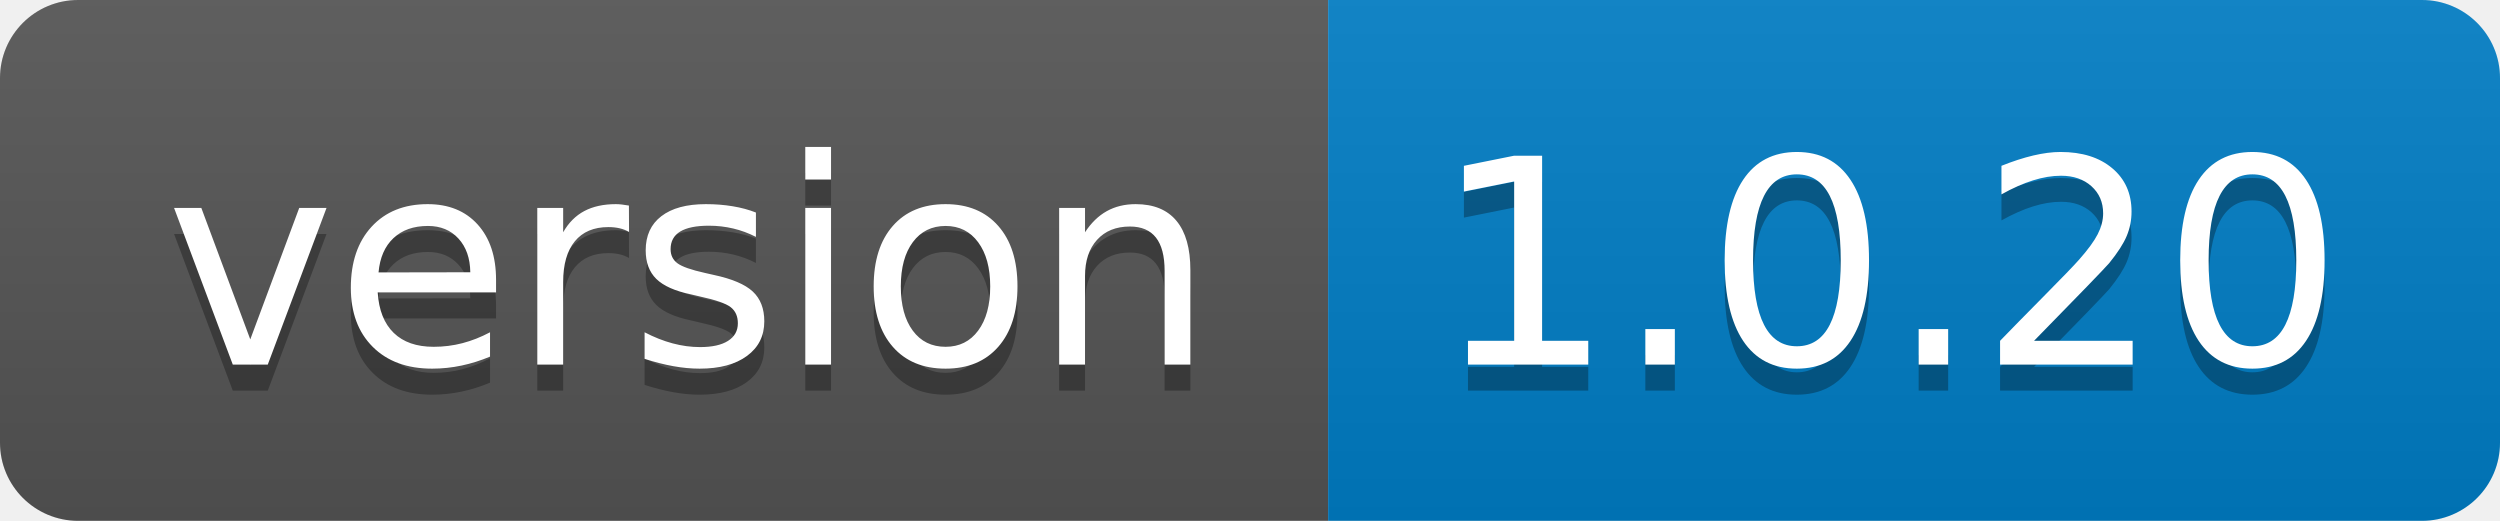
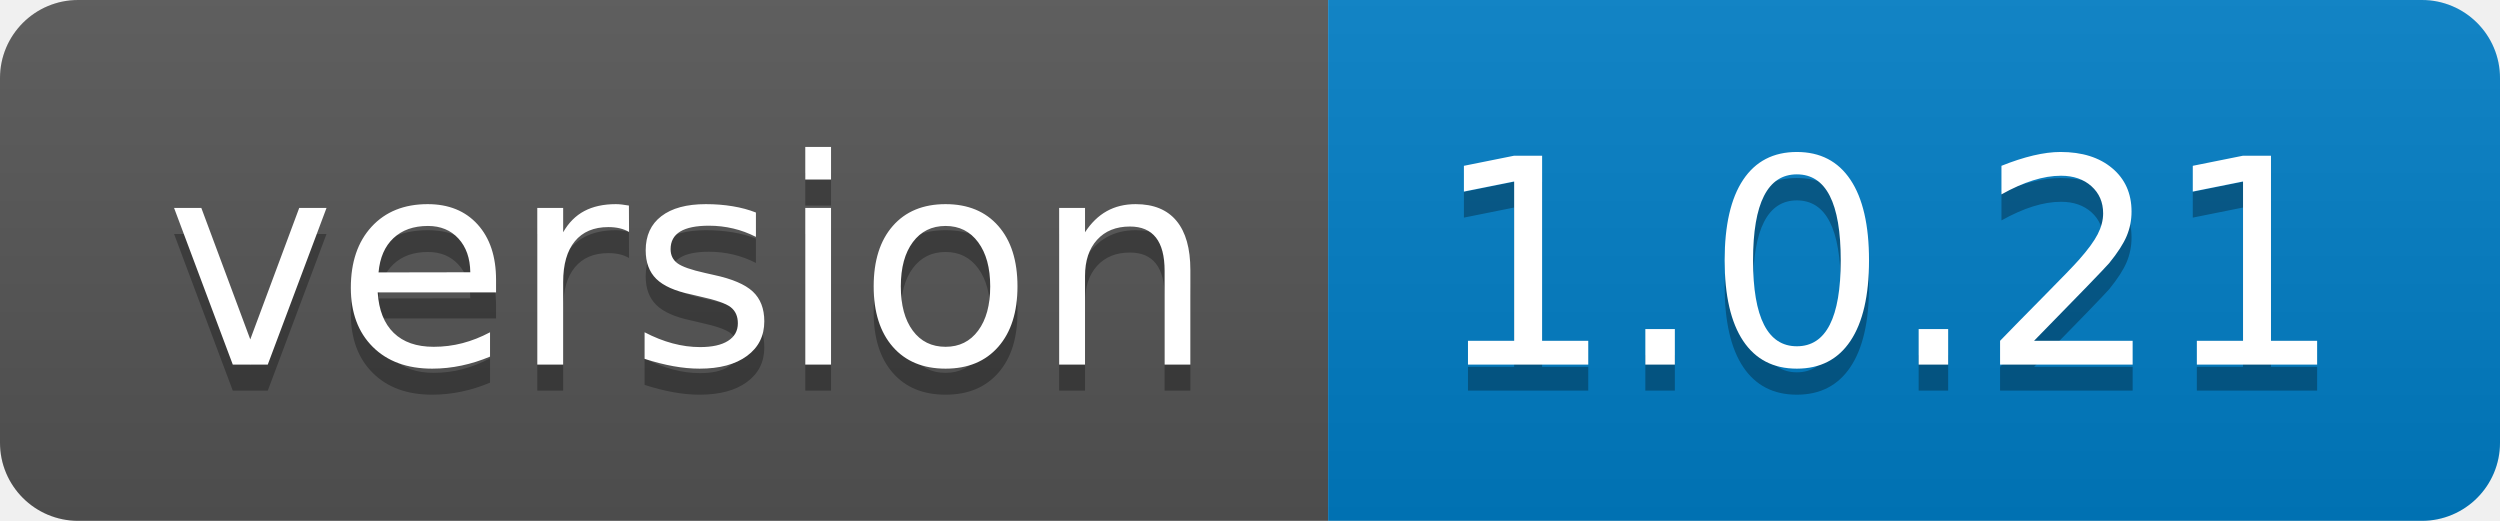
<svg xmlns="http://www.w3.org/2000/svg" width="96" height="20">
  <linearGradient id="b" x2="0" y2="100%">
    <stop offset="0" stop-color="#bbb" stop-opacity=".1" />
    <stop offset="1" stop-opacity=".1" />
  </linearGradient>
  <clipPath id="a">
    <rect width="96" height="20" rx="3" fill="#fff" />
  </clipPath>
  <g clip-path="url(#a)">
    <path fill="#555" d="M0 0h51v20H0z" />
    <path fill="#007ec6" d="M51 0h45v20H51z" />
    <path fill="url(#b)" d="M0 0h96v20H0z" />
  </g>
  <g fill="#fff" text-anchor="middle" font-family="DejaVu Sans,Verdana,Geneva,sans-serif" font-size="110">
    <text x="265" y="150" fill="#010101" fill-opacity=".3" transform="scale(.1)" textLength="410">version</text>
    <text x="265" y="140" transform="scale(.1)" textLength="410">version</text>
-     <text x="725" y="150" fill="#010101" fill-opacity=".3" transform="scale(.1)" textLength="350">1.0.20</text>
-     <text x="725" y="140" transform="scale(.1)" textLength="350">1.0.20</text>
+     <text x="725" y="150" fill="#010101" fill-opacity=".3" transform="scale(.1)" textLength="350">1.0.21</text>
+     <text x="725" y="140" transform="scale(.1)" textLength="350">1.0.21</text>
  </g>
</svg>
